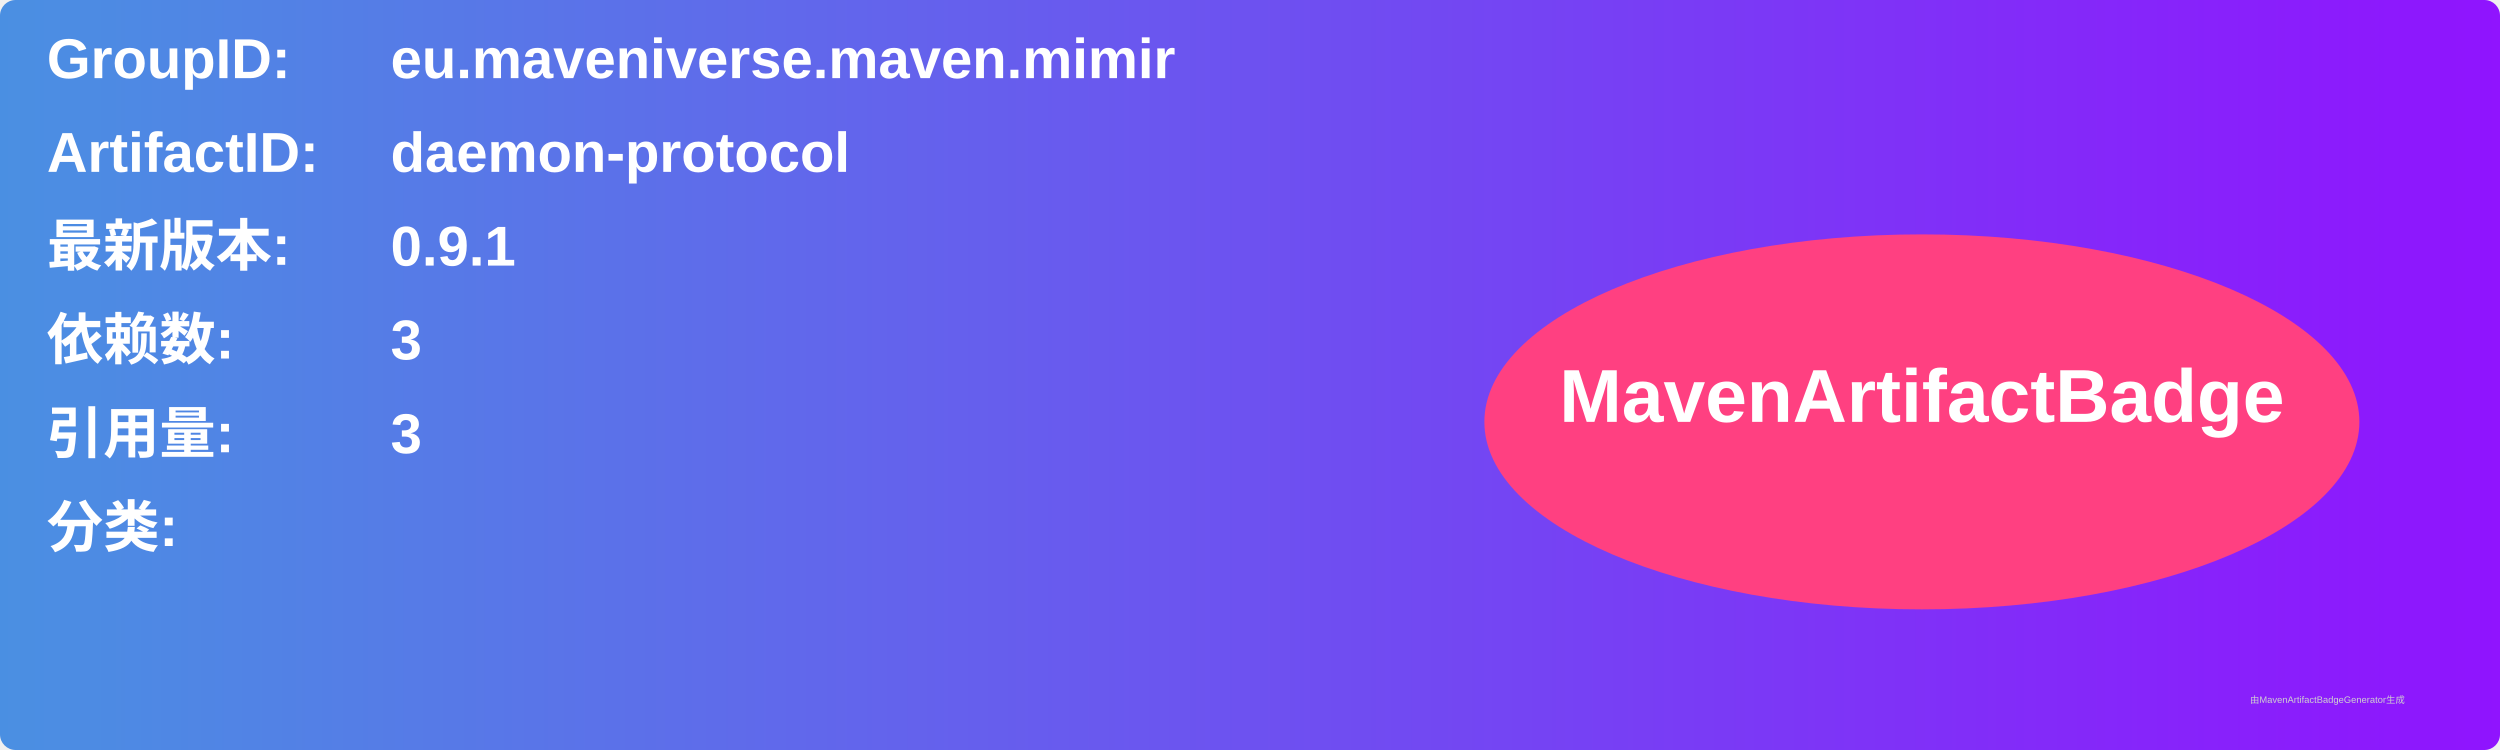
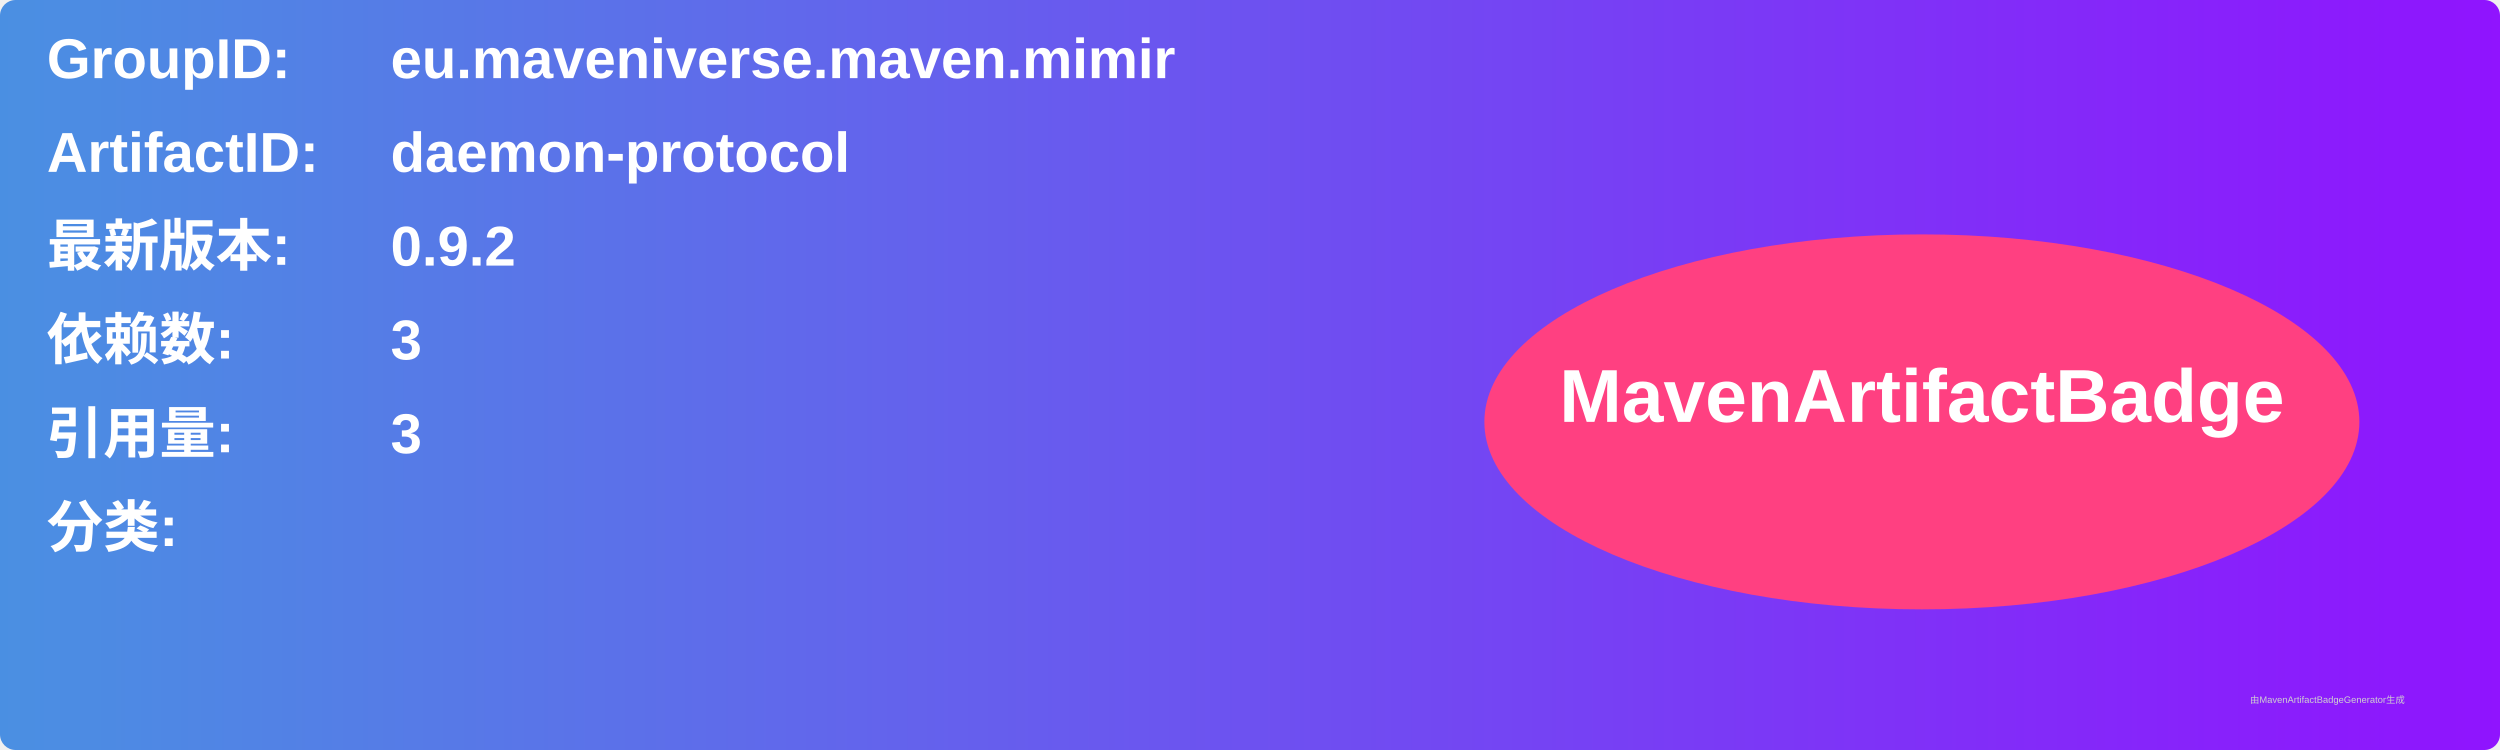
<svg xmlns="http://www.w3.org/2000/svg" width="800" height="240" viewBox="0 0 800 240">
  <linearGradient id="grad" x1="0%" y1="0%" x2="100%" y2="0%">
    <stop offset="0%" stop-color="#4a90e2" />
    <stop offset="100%" stop-color="#9013fe" />
  </linearGradient>
  <rect width="100%" height="100%" rx="5" ry="5" fill="url(#grad)" />
  <g transform="translate(15, 15)">
    <text x="0" y="10" font-family="Arial" font-size="18" fill="white" font-weight="bold" width="260">GroupID:</text>
    <text x="110" y="10" font-family="Arial" font-size="18" fill="white" font-weight="bold" width="460">eu.maveniverse.maven.mimir</text>
    <text x="0" y="40" font-family="Arial" font-size="18" fill="white" font-weight="bold" width="260">ArtifactID:</text>
    <text x="110" y="40" font-family="Arial" font-size="18" fill="white" font-weight="bold" width="460">daemon-protocol</text>
    <text x="0" y="70" font-family="Arial" font-size="18" fill="white" font-weight="bold">最新版本:</text>
    <text x="110" y="70" font-family="Arial" font-size="18" fill="white" font-weight="bold">
-       <tspan font-weight="bold">0.9.1</tspan>
+       <tspan font-weight="bold">0.9.2</tspan>
    </text>
    <text x="0" y="100" font-family="Arial" font-size="18" fill="white" font-weight="bold">依赖数: </text>
    <text x="110" y="100" font-family="Arial" font-size="18" fill="white">
      <tspan font-weight="bold">3</tspan>
    </text>
    <text x="0" y="130" font-family="Arial" font-size="18" fill="white" font-weight="bold">引用量: </text>
    <text x="110" y="130" font-family="Arial" font-size="18" fill="white">
      <tspan font-weight="bold">3</tspan>
    </text>
    <text x="0" y="160" font-family="Arial" font-size="18" fill="white" font-weight="bold">分类:</text>
    <text x="10" y="190" font-family="Arial" font-size="10" fill="white">
      <tspan font-weight="bold" />
    </text>
    <ellipse cx="600" cy="120" rx="140" ry="60" fill="#ff4081" />
    <text x="600" y="120" text-anchor="middle" font-family="Arial" font-size="24" fill="white" font-weight="bold">MavenArtifactBadge</text>
  </g>
  <text x="720" y="225" font-family="Arial" font-size="3" fill="#d0d0d0">由MavenArtifactBadgeGenerator生成</text>
</svg>
